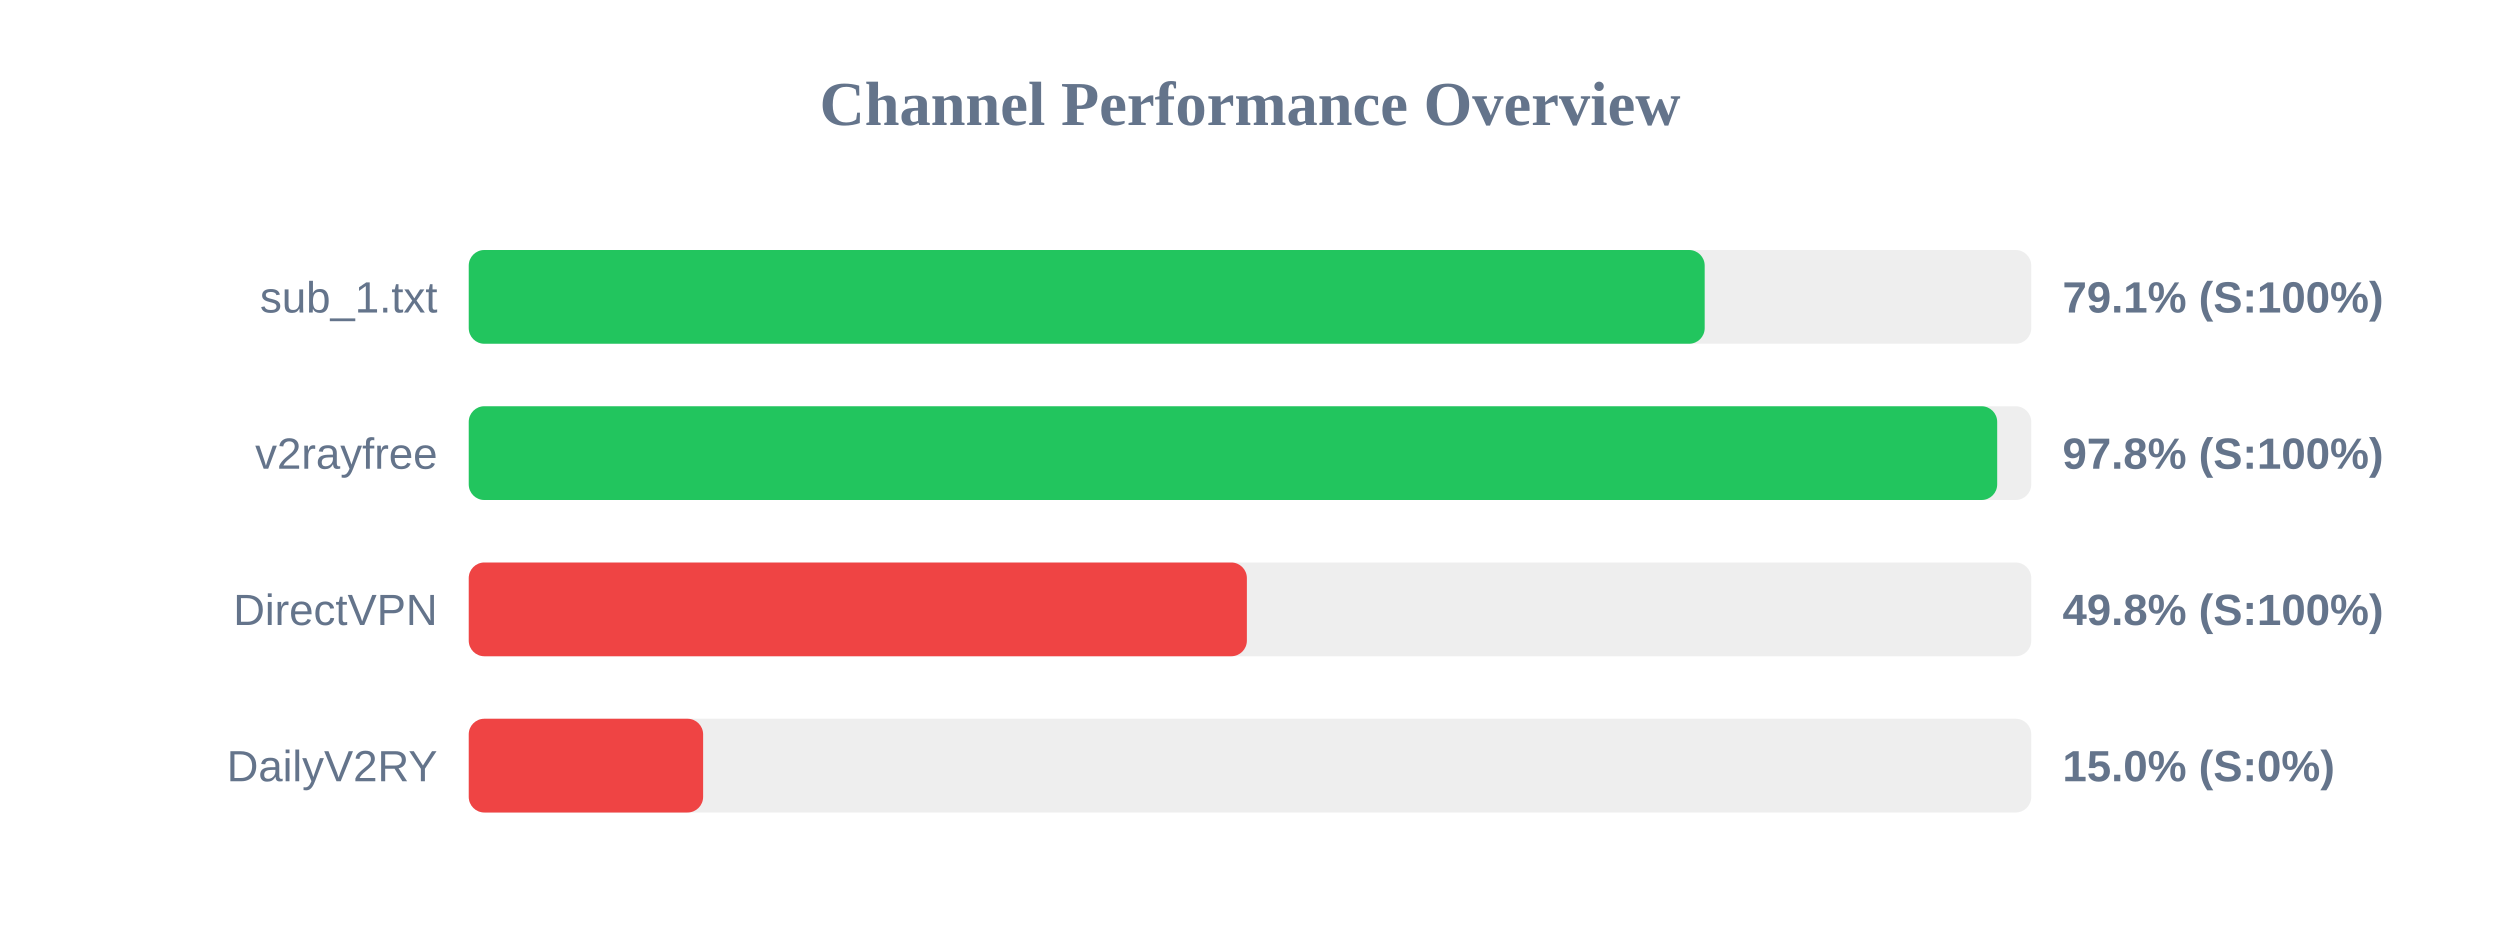
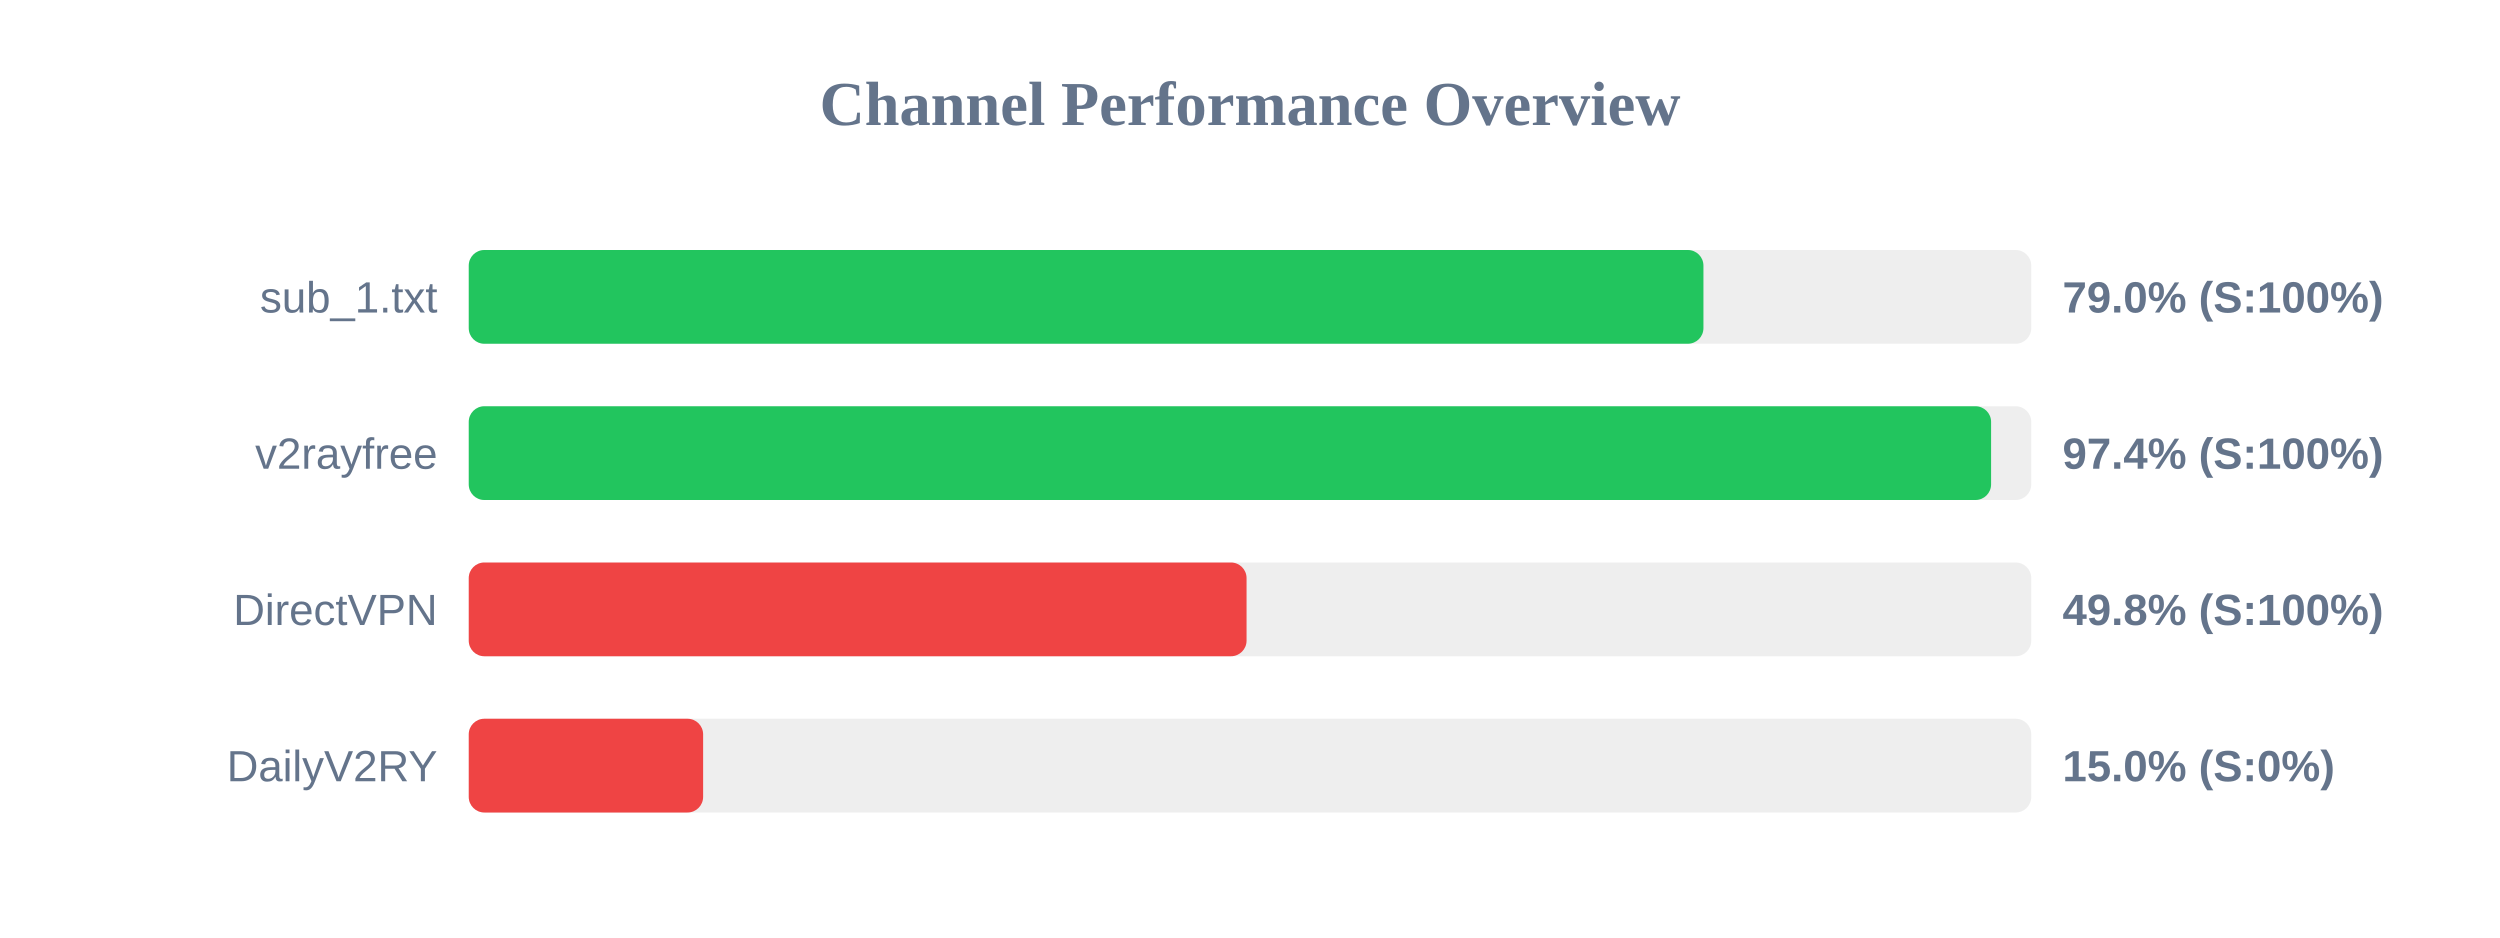
<svg xmlns="http://www.w3.org/2000/svg" width="800" height="300" version="1.1">
  <style>
        .row { font: 14px Arial; fill: #64748b; }
        .score { font: bold 14px Arial; fill: #64748b; }
    </style>
  <text x="400" y="40" text-anchor="middle" font-size="20px" font-weight="bold" fill="#64748b">Channel Performance Overview</text>
  <rect x="150" y="80" width="500" height="30" fill="#eee" rx="5" />
-   <rect x="150" y="80" width="395.5" height="30" fill="#22c55e" rx="5" />
+   <rect x="150" y="80" width="395.1" height="30" fill="#22c55e" rx="5" />
  <text x="140" y="100" text-anchor="end" class="row">sub_1.txt</text>
-   <text x="660" y="100" text-anchor="start" class="score">79.1% (S:100%)</text>
+   <text x="660" y="100" text-anchor="start" class="score">79.0% (S:100%)</text>
  <rect x="150" y="130" width="500" height="30" fill="#eee" rx="5" />
-   <rect x="150" y="130" width="489.1" height="30" fill="#22c55e" rx="5" />
+   <rect x="150" y="130" width="487.15" height="30" fill="#22c55e" rx="5" />
  <text x="140" y="150" text-anchor="end" class="row">v2rayfree</text>
-   <text x="660" y="150" text-anchor="start" class="score">97.8% (S:100%)</text>
+   <text x="660" y="150" text-anchor="start" class="score">97.4% (S:100%)</text>
  <rect x="150" y="180" width="500" height="30" fill="#eee" rx="5" />
-   <rect x="150" y="180" width="249.0" height="30" fill="#ef4444" rx="5" />
+   <rect x="150" y="180" width="248.9" height="30" fill="#ef4444" rx="5" />
  <text x="140" y="200" text-anchor="end" class="row">DirectVPN</text>
  <text x="660" y="200" text-anchor="start" class="score">49.8% (S:100%)</text>
  <rect x="150" y="230" width="500" height="30" fill="#eee" rx="5" />
  <rect x="150" y="230" width="75.0" height="30" fill="#ef4444" rx="5" />
  <text x="140" y="250" text-anchor="end" class="row">DailyV2RY</text>
  <text x="660" y="250" text-anchor="start" class="score">15.0% (S:0%)</text>
</svg>
